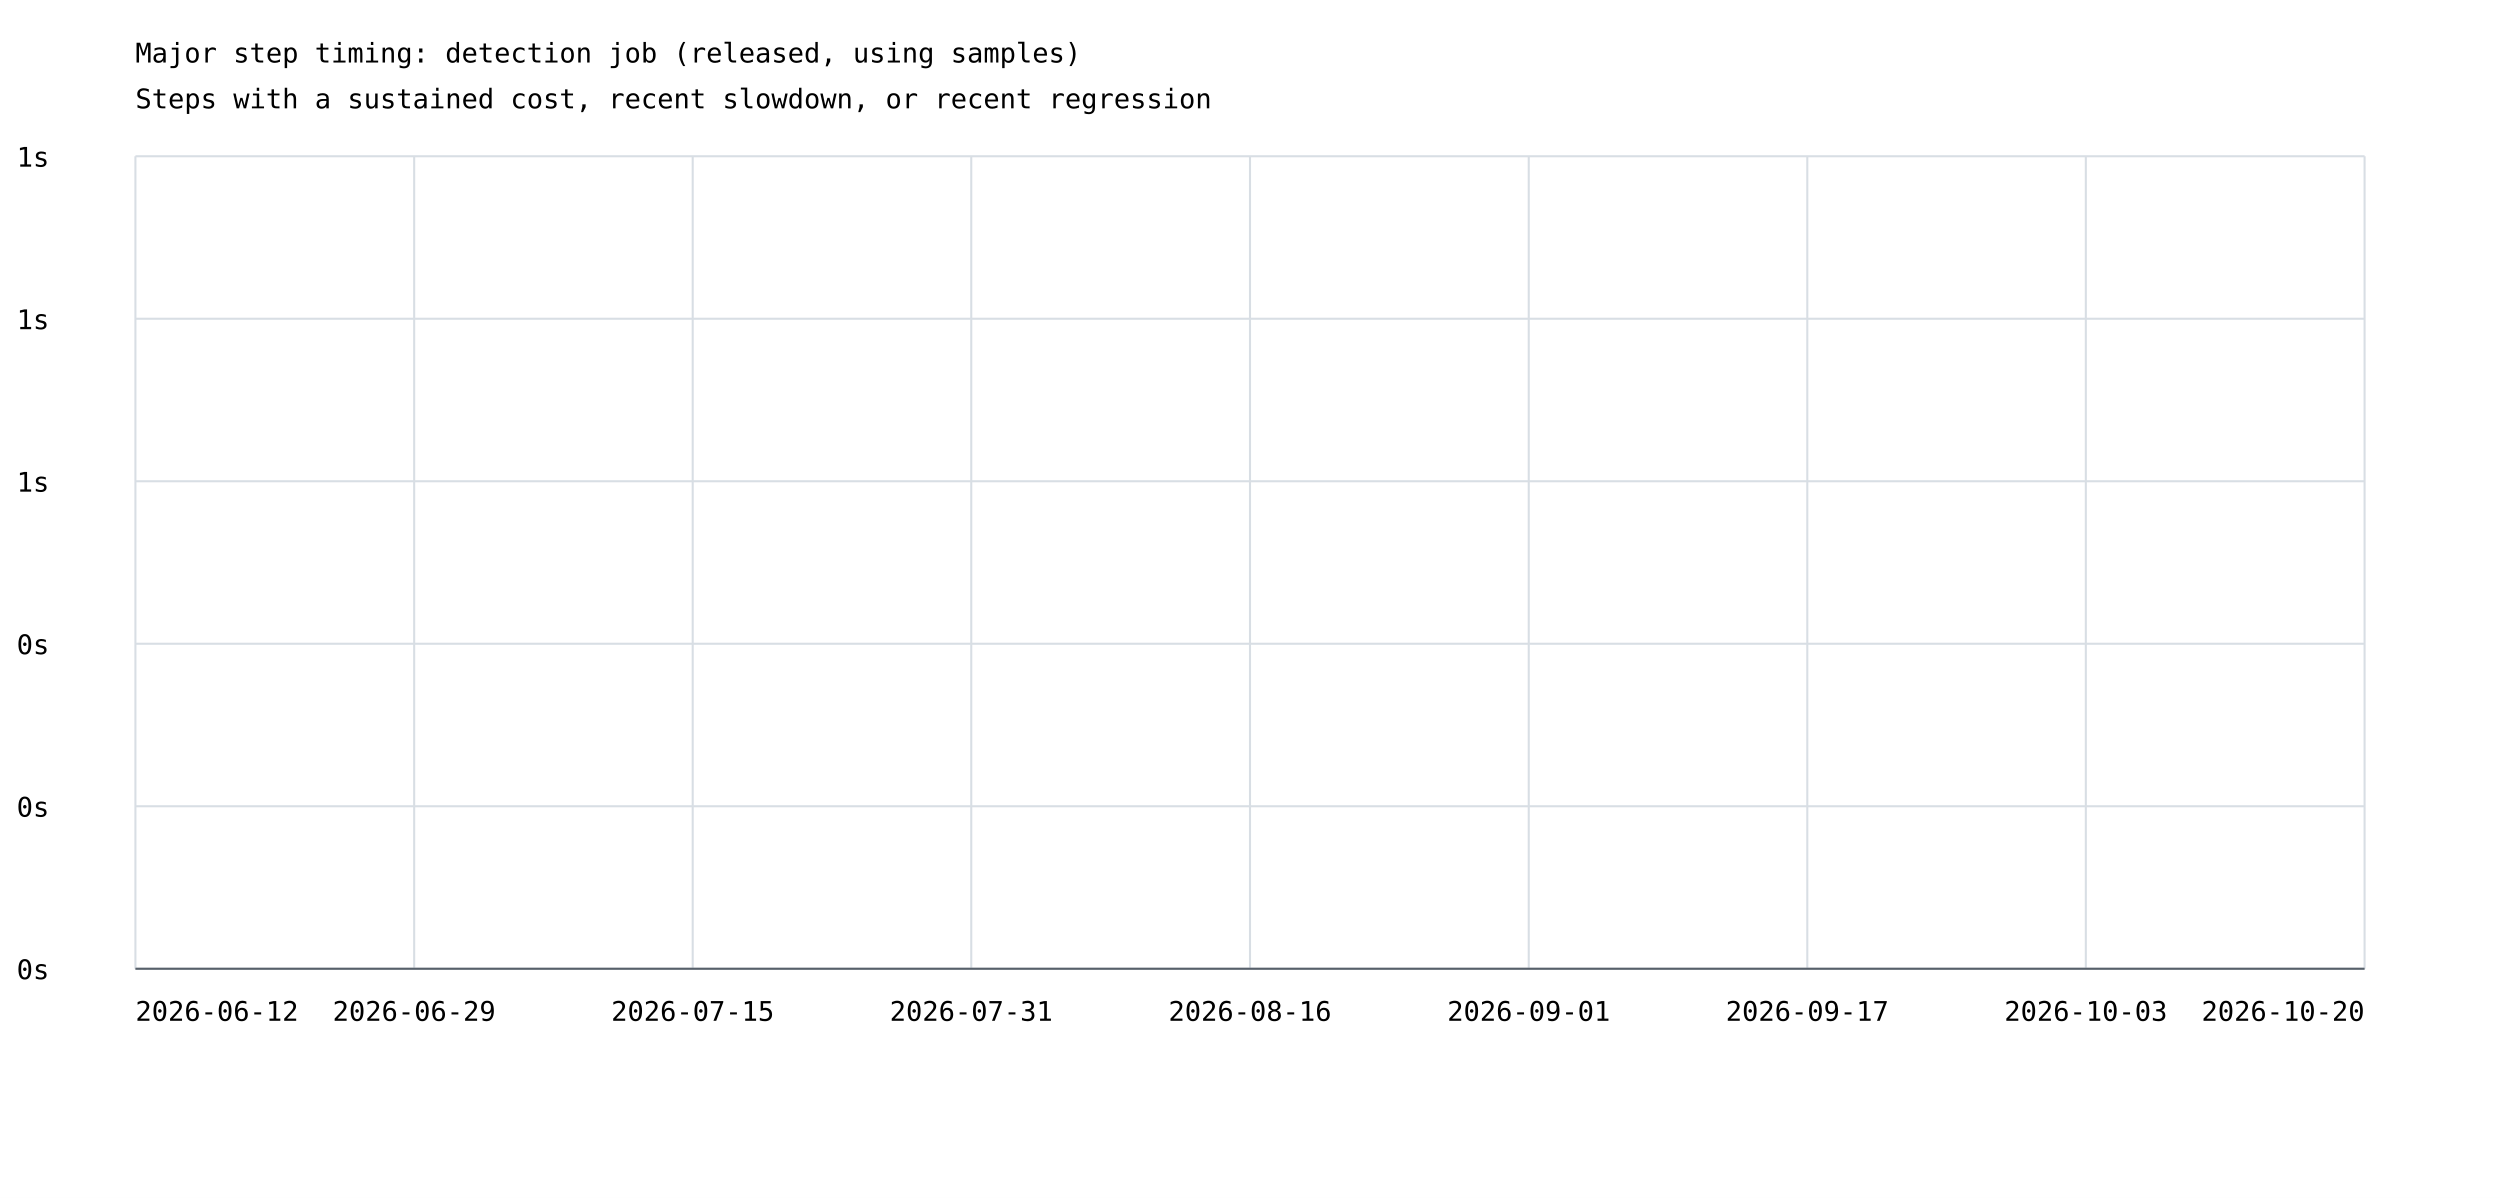
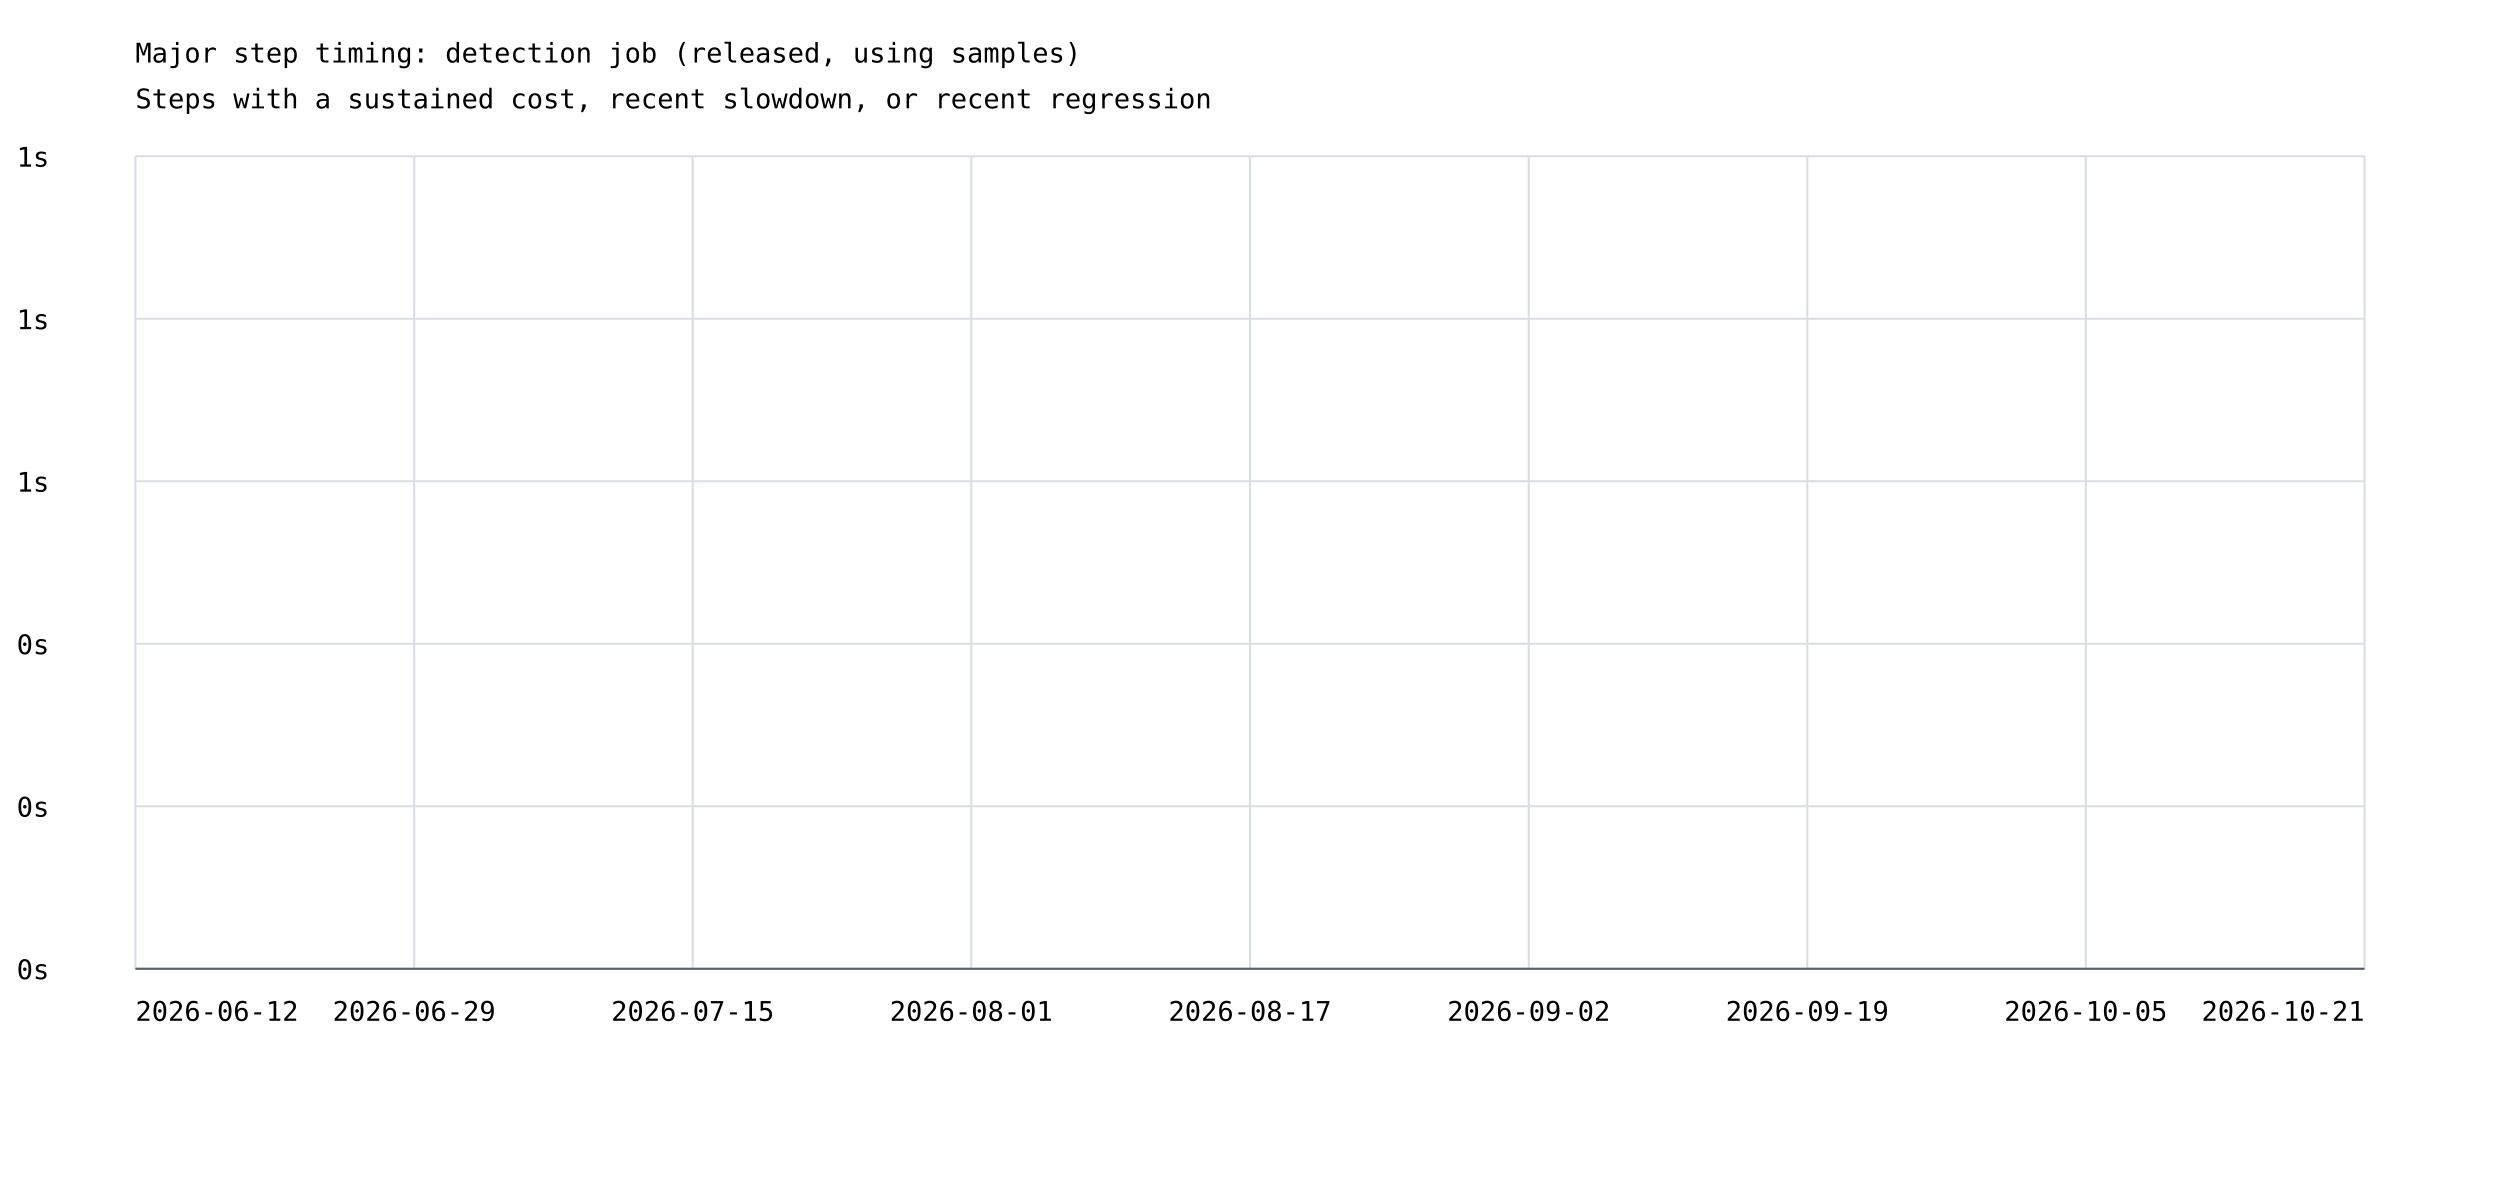
<svg xmlns="http://www.w3.org/2000/svg" width="1200" height="575" viewBox="0 0 1200 575">
  <rect width="100%" height="100%" fill="white" />
  <style>text{font-family:ui-monospace,monospace;font-size:13px}.axis{stroke:#57606a;stroke-width:1}.grid{stroke:#d8dee4;stroke-width:1}</style>
  <text x="65" y="30" font-size="20">Major step timing: detection job (released, using samples)</text>
  <text x="65" y="52">Steps with a sustained cost, recent slowdown, or recent regression</text>
  <line class="grid" x1="65" y1="465.0" x2="1135" y2="465.0" />
  <text x="8" y="470.0">0s</text>
  <line class="grid" x1="65" y1="387.0" x2="1135" y2="387.0" />
  <text x="8" y="392.0">0s</text>
  <line class="grid" x1="65" y1="309.0" x2="1135" y2="309.0" />
  <text x="8" y="314.0">0s</text>
  <line class="grid" x1="65" y1="231.0" x2="1135" y2="231.0" />
  <text x="8" y="236.0">1s</text>
  <line class="grid" x1="65" y1="153.0" x2="1135" y2="153.0" />
  <text x="8" y="158.0">1s</text>
  <line class="grid" x1="65" y1="75.0" x2="1135" y2="75.0" />
  <text x="8" y="80.0">1s</text>
  <line class="grid" x1="65.0" y1="75" x2="65.0" y2="465" />
  <line class="grid" x1="198.8" y1="75" x2="198.8" y2="465" />
  <line class="grid" x1="332.5" y1="75" x2="332.5" y2="465" />
  <line class="grid" x1="466.2" y1="75" x2="466.2" y2="465" />
  <line class="grid" x1="600.0" y1="75" x2="600.0" y2="465" />
  <line class="grid" x1="733.8" y1="75" x2="733.8" y2="465" />
  <line class="grid" x1="867.5" y1="75" x2="867.5" y2="465" />
  <line class="grid" x1="1001.2" y1="75" x2="1001.2" y2="465" />
  <line class="grid" x1="1135.0" y1="75" x2="1135.0" y2="465" />
  <text x="65.0" y="490" text-anchor="start">2026-06-12</text>
  <text x="198.8" y="490" text-anchor="middle">2026-06-29</text>
  <text x="332.5" y="490" text-anchor="middle">2026-07-15</text>
-   <text x="466.2" y="490" text-anchor="middle">2026-07-31</text>
-   <text x="600.0" y="490" text-anchor="middle">2026-08-16</text>
-   <text x="733.8" y="490" text-anchor="middle">2026-09-01</text>
-   <text x="867.5" y="490" text-anchor="middle">2026-09-17</text>
-   <text x="1001.2" y="490" text-anchor="middle">2026-10-03</text>
-   <text x="1135.0" y="490" text-anchor="end">2026-10-20</text>
+   <text x="466.2" y="490" text-anchor="middle">2026-08-01</text>
+   <text x="600.0" y="490" text-anchor="middle">2026-08-17</text>
+   <text x="733.8" y="490" text-anchor="middle">2026-09-02</text>
+   <text x="867.5" y="490" text-anchor="middle">2026-09-19</text>
+   <text x="1001.2" y="490" text-anchor="middle">2026-10-05</text>
+   <text x="1135.0" y="490" text-anchor="end">2026-10-21</text>
  <line class="axis" x1="65" y1="465" x2="1135" y2="465" />
</svg>
